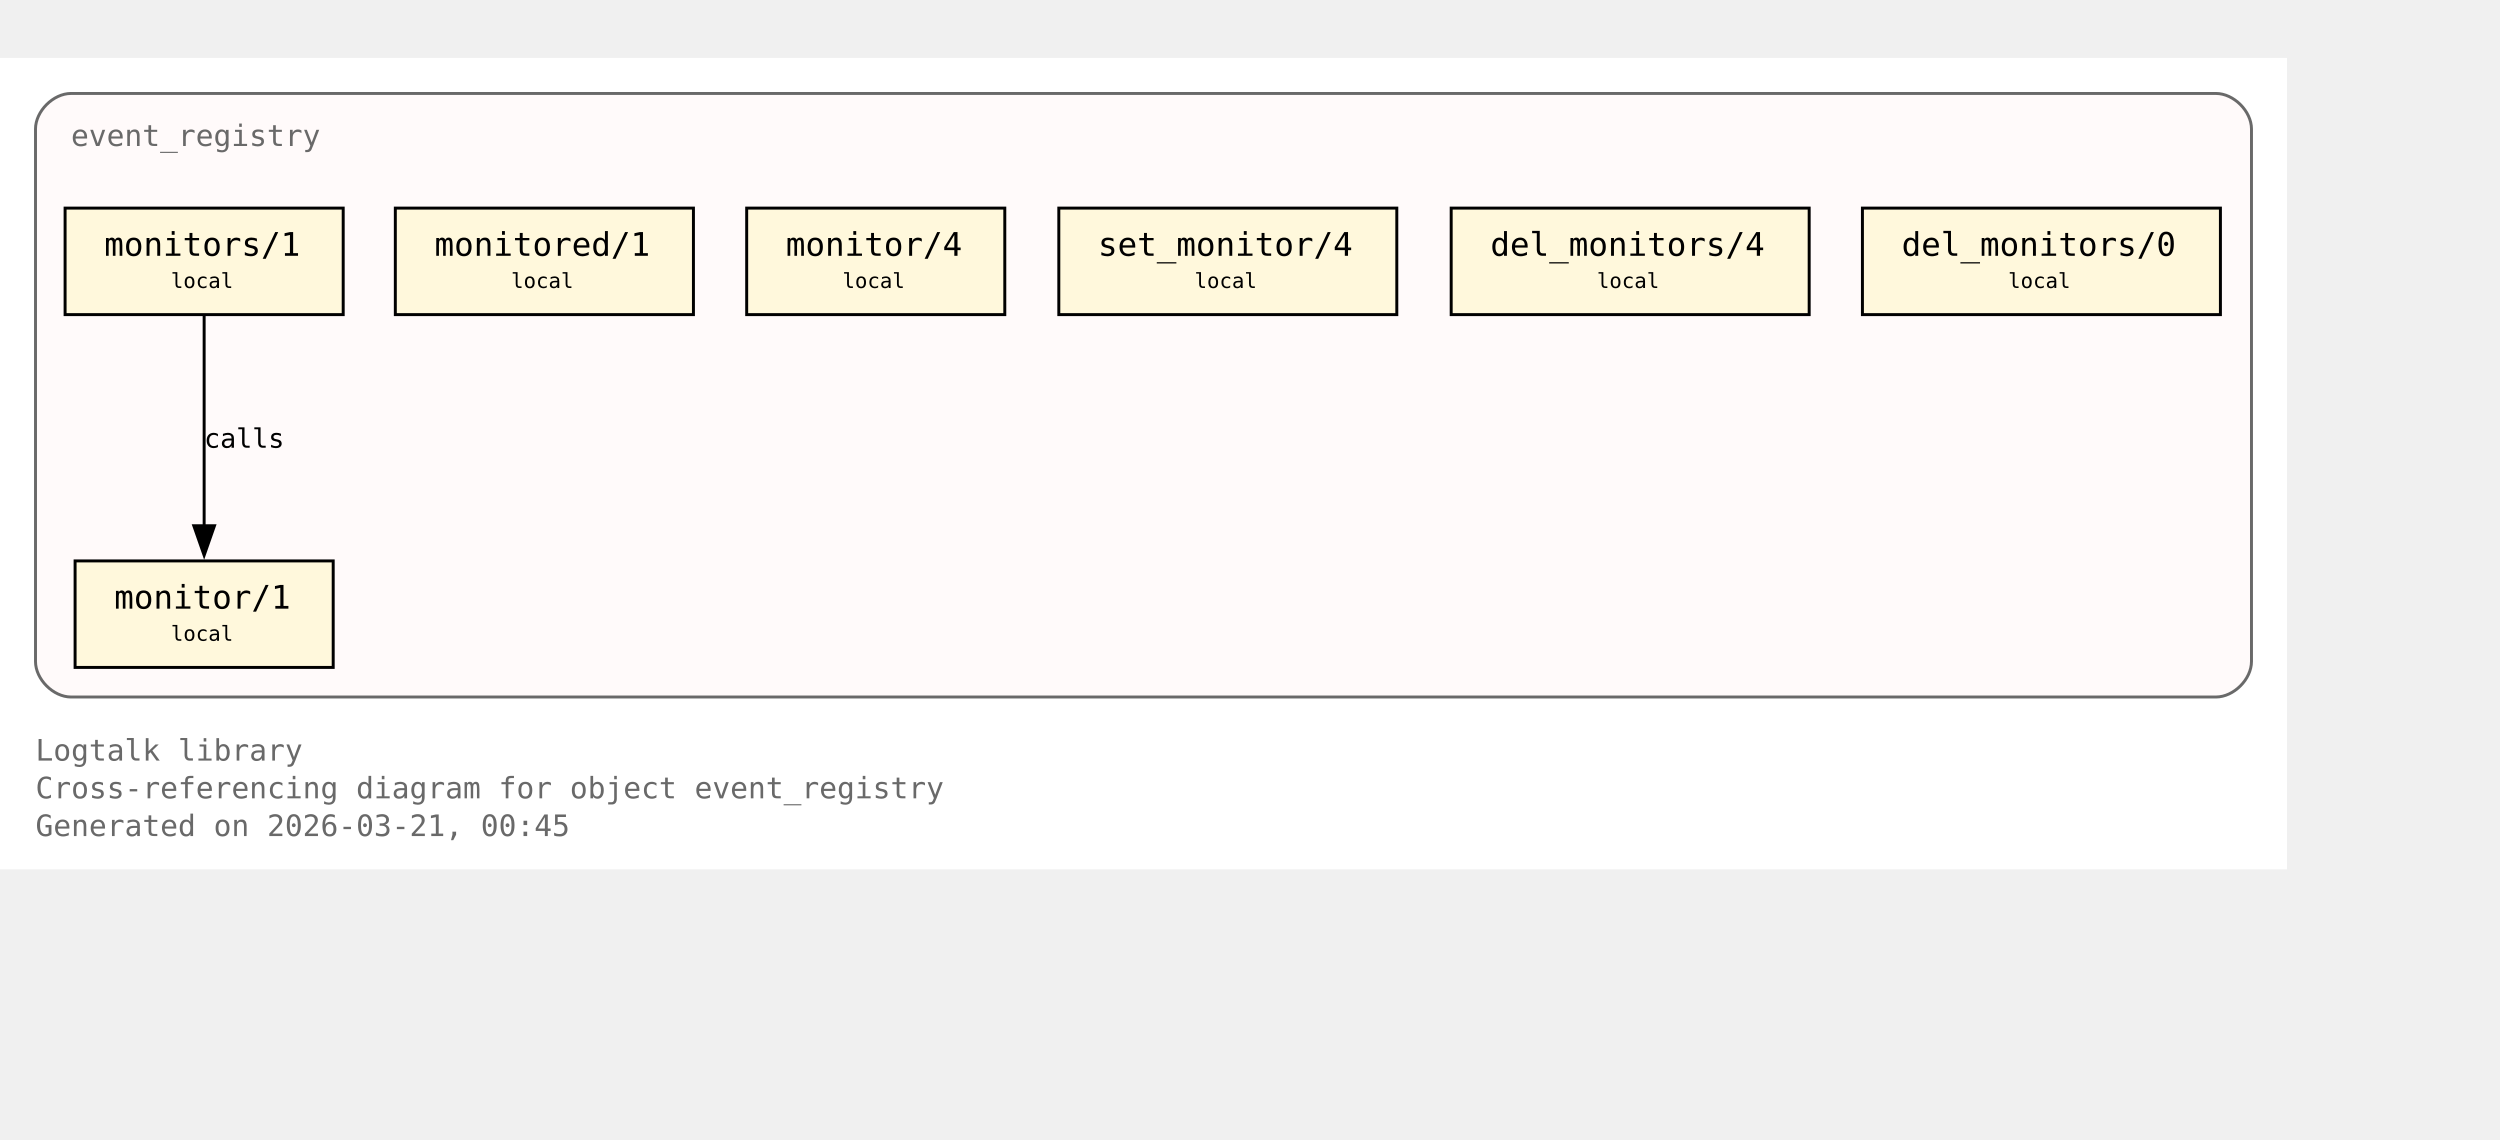
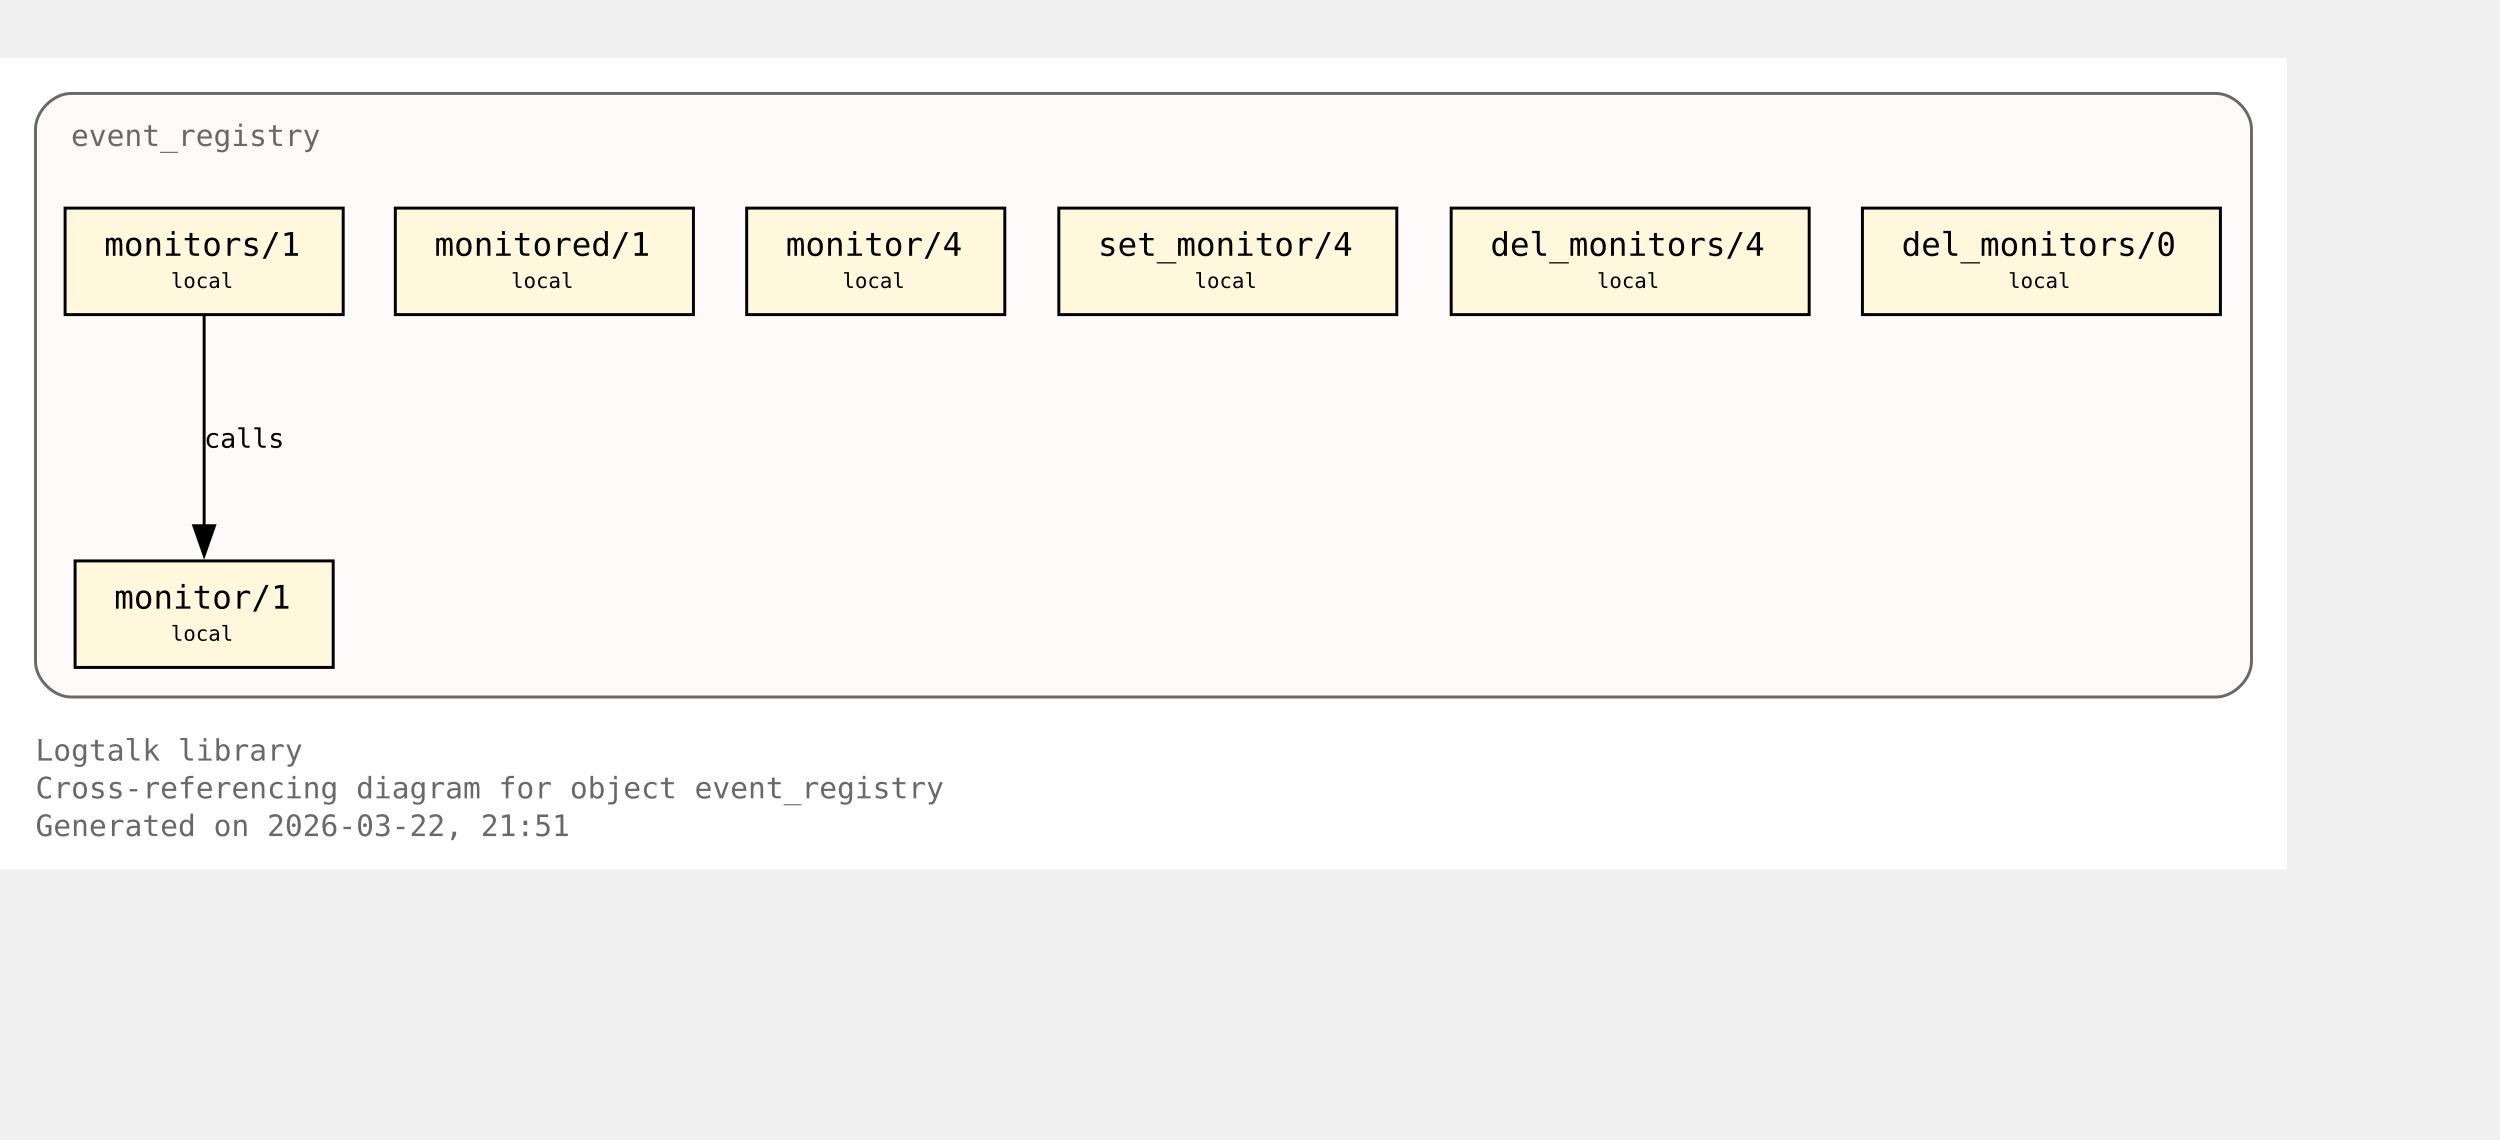
<svg xmlns="http://www.w3.org/2000/svg" xmlns:xlink="http://www.w3.org/1999/xlink" width="917pt" height="418pt" viewBox="72.00 72.00 845.00 346.00">
  <g id="graph0" class="graph" transform="scale(1 1) rotate(0) translate(76 342.25)">
    <polygon fill="white" stroke="none" points="-4,4 -4,-270.25 769,-270.25 769,4 -4,4" />
    <text xml:space="preserve" text-anchor="start" x="8" y="-32.75" font-family="Monospace" font-size="10.00" fill="dimgray">Logtalk library</text>
    <text xml:space="preserve" text-anchor="start" x="8" y="-20" font-family="Monospace" font-size="10.00" fill="dimgray">Cross-referencing diagram for object event_registry</text>
-     <text xml:space="preserve" text-anchor="start" x="8" y="-7.25" font-family="Monospace" font-size="10.00" fill="dimgray">Generated on 2026-03-21, 00:45</text>
+     <text xml:space="preserve" text-anchor="start" x="8" y="-7.25" font-family="Monospace" font-size="10.00" fill="dimgray">Generated on 2026-03-22, 21:51</text>
    <g id="clust1" class="cluster">
      <g id="a_clust1">
        <a xlink:title="event_registry">
          <path fill="snow" stroke="dimgray" d="M20,-54.25C20,-54.25 745,-54.25 745,-54.25 751,-54.25 757,-60.25 757,-66.25 757,-66.25 757,-246.25 757,-246.25 757,-252.25 751,-258.25 745,-258.25 745,-258.25 20,-258.25 20,-258.25 14,-258.25 8,-252.25 8,-246.25 8,-246.25 8,-66.25 8,-66.25 8,-60.25 14,-54.25 20,-54.25" />
          <g id="a_clust1_0">
-             <a xlink:href="https://github.com/LogtalkDotOrg/logtalk3/tree/8da4cc4e876f5f4f594dceb1e88bcaafeb67fea3/library/events/event_registry.lgt#L23" xlink:title="https://github.com/LogtalkDotOrg/logtalk3/tree/8da4cc4e876f5f4f594dceb1e88bcaafeb67fea3/library/events/event_registry.lgt#L23">
+             <a xlink:href="https://github.com/LogtalkDotOrg/logtalk3/tree/cbb4e320825ba725b887c5355fef7fbea4adbf99/library/events/event_registry.lgt#L23" xlink:title="https://github.com/LogtalkDotOrg/logtalk3/tree/cbb4e320825ba725b887c5355fef7fbea4adbf99/library/events/event_registry.lgt#L23">
              <text xml:space="preserve" text-anchor="start" x="20" y="-240.5" font-family="Monospace" font-size="10.00" fill="dimgray">event_registry</text>
            </a>
          </g>
        </a>
      </g>
    </g>
    <g id="node1" class="node">
      <polygon fill="cornsilk" stroke="black" points="108.62,-100.25 21.38,-100.25 21.38,-64.25 108.62,-64.25 108.62,-100.25" />
      <text xml:space="preserve" text-anchor="start" x="29.38" y="-84.5" font-family="Monospace" font-size="9.00"> </text>
      <g id="a_node1_1">
-         <a xlink:href="https://github.com/LogtalkDotOrg/logtalk3/tree/8da4cc4e876f5f4f594dceb1e88bcaafeb67fea3/library/events/event_registry.lgt#L33" xlink:title="https://github.com/LogtalkDotOrg/logtalk3/tree/8da4cc4e876f5f4f594dceb1e88bcaafeb67fea3/library/events/event_registry.lgt#L33">
+         <a xlink:href="https://github.com/LogtalkDotOrg/logtalk3/tree/cbb4e320825ba725b887c5355fef7fbea4adbf99/library/events/event_registry.lgt#L33" xlink:title="https://github.com/LogtalkDotOrg/logtalk3/tree/cbb4e320825ba725b887c5355fef7fbea4adbf99/library/events/event_registry.lgt#L33">
          <text xml:space="preserve" text-anchor="start" x="34.62" y="-84.12" font-family="Monospace" font-size="11.00">monitor/1</text>
        </a>
      </g>
      <text xml:space="preserve" text-anchor="start" x="95.38" y="-84.5" font-family="Monospace" font-size="9.00"> </text>
      <text xml:space="preserve" text-anchor="start" x="29.38" y="-72.12" font-family="Monospace" font-size="9.00"> </text>
      <text xml:space="preserve" text-anchor="start" x="53.75" y="-73.25" font-family="Monospace" font-size="7.00">local</text>
      <text xml:space="preserve" text-anchor="start" x="95.38" y="-72.12" font-family="Monospace" font-size="9.00"> </text>
    </g>
    <g id="node2" class="node">
      <polygon fill="cornsilk" stroke="black" points="112,-219.5 18,-219.5 18,-183.5 112,-183.5 112,-219.5" />
      <text xml:space="preserve" text-anchor="start" x="26" y="-203.75" font-family="Monospace" font-size="9.00"> </text>
      <g id="a_node2_2">
-         <a xlink:href="https://github.com/LogtalkDotOrg/logtalk3/tree/8da4cc4e876f5f4f594dceb1e88bcaafeb67fea3/library/events/event_registry.lgt#L37" xlink:title="https://github.com/LogtalkDotOrg/logtalk3/tree/8da4cc4e876f5f4f594dceb1e88bcaafeb67fea3/library/events/event_registry.lgt#L37">
+         <a xlink:href="https://github.com/LogtalkDotOrg/logtalk3/tree/cbb4e320825ba725b887c5355fef7fbea4adbf99/library/events/event_registry.lgt#L37" xlink:title="https://github.com/LogtalkDotOrg/logtalk3/tree/cbb4e320825ba725b887c5355fef7fbea4adbf99/library/events/event_registry.lgt#L37">
          <text xml:space="preserve" text-anchor="start" x="31.25" y="-203.38" font-family="Monospace" font-size="11.00">monitors/1</text>
        </a>
      </g>
      <text xml:space="preserve" text-anchor="start" x="98.75" y="-203.75" font-family="Monospace" font-size="9.00"> </text>
      <text xml:space="preserve" text-anchor="start" x="26" y="-191.38" font-family="Monospace" font-size="9.00"> </text>
      <text xml:space="preserve" text-anchor="start" x="53.75" y="-192.5" font-family="Monospace" font-size="7.00">local</text>
      <text xml:space="preserve" text-anchor="start" x="98.75" y="-191.38" font-family="Monospace" font-size="9.00"> </text>
    </g>
    <g id="edge1" class="edge">
      <g id="a_edge1">
-         <a xlink:href="https://github.com/LogtalkDotOrg/logtalk3/tree/8da4cc4e876f5f4f594dceb1e88bcaafeb67fea3/library/events/event_registry.lgt#L37" xlink:title="calls">
+         <a xlink:href="https://github.com/LogtalkDotOrg/logtalk3/tree/cbb4e320825ba725b887c5355fef7fbea4adbf99/library/events/event_registry.lgt#L37" xlink:title="calls">
          <path fill="none" stroke="black" d="M65,-183.2C65,-164.5 65,-134.37 65,-112.08" />
          <polygon fill="black" stroke="black" points="68.5,-112.14 65,-102.14 61.5,-112.14 68.5,-112.14" />
        </a>
      </g>
      <g id="a_edge1-label">
-         <a xlink:href="https://github.com/LogtalkDotOrg/logtalk3/tree/8da4cc4e876f5f4f594dceb1e88bcaafeb67fea3/library/events/event_registry.lgt#L37" xlink:title="https://github.com/LogtalkDotOrg/logtalk3/tree/8da4cc4e876f5f4f594dceb1e88bcaafeb67fea3/library/events/event_registry.lgt#L37">
+         <a xlink:href="https://github.com/LogtalkDotOrg/logtalk3/tree/cbb4e320825ba725b887c5355fef7fbea4adbf99/library/events/event_registry.lgt#L37" xlink:title="https://github.com/LogtalkDotOrg/logtalk3/tree/cbb4e320825ba725b887c5355fef7fbea4adbf99/library/events/event_registry.lgt#L37">
          <text xml:space="preserve" text-anchor="start" x="65" y="-138.5" font-family="Monospace" font-size="9.00">calls</text>
        </a>
      </g>
    </g>
    <g id="node3" class="node">
      <polygon fill="cornsilk" stroke="black" points="230.38,-219.5 129.62,-219.5 129.62,-183.5 230.38,-183.5 230.38,-219.5" />
      <text xml:space="preserve" text-anchor="start" x="137.62" y="-203.75" font-family="Monospace" font-size="9.00"> </text>
      <g id="a_node3_3">
-         <a xlink:href="https://github.com/LogtalkDotOrg/logtalk3/tree/8da4cc4e876f5f4f594dceb1e88bcaafeb67fea3/library/events/event_registry.lgt#L43" xlink:title="https://github.com/LogtalkDotOrg/logtalk3/tree/8da4cc4e876f5f4f594dceb1e88bcaafeb67fea3/library/events/event_registry.lgt#L43">
+         <a xlink:href="https://github.com/LogtalkDotOrg/logtalk3/tree/cbb4e320825ba725b887c5355fef7fbea4adbf99/library/events/event_registry.lgt#L43" xlink:title="https://github.com/LogtalkDotOrg/logtalk3/tree/cbb4e320825ba725b887c5355fef7fbea4adbf99/library/events/event_registry.lgt#L43">
          <text xml:space="preserve" text-anchor="start" x="142.88" y="-203.38" font-family="Monospace" font-size="11.00">monitored/1</text>
        </a>
      </g>
      <text xml:space="preserve" text-anchor="start" x="217.12" y="-203.75" font-family="Monospace" font-size="9.00"> </text>
      <text xml:space="preserve" text-anchor="start" x="137.62" y="-191.38" font-family="Monospace" font-size="9.00"> </text>
      <text xml:space="preserve" text-anchor="start" x="168.75" y="-192.5" font-family="Monospace" font-size="7.00">local</text>
      <text xml:space="preserve" text-anchor="start" x="217.12" y="-191.38" font-family="Monospace" font-size="9.00"> </text>
    </g>
    <g id="node4" class="node">
      <polygon fill="cornsilk" stroke="black" points="335.62,-219.5 248.38,-219.5 248.38,-183.5 335.62,-183.5 335.62,-219.5" />
      <text xml:space="preserve" text-anchor="start" x="256.38" y="-203.75" font-family="Monospace" font-size="9.00"> </text>
      <g id="a_node4_4">
-         <a xlink:href="https://github.com/LogtalkDotOrg/logtalk3/tree/8da4cc4e876f5f4f594dceb1e88bcaafeb67fea3/library/events/event_registry.lgt#L54" xlink:title="https://github.com/LogtalkDotOrg/logtalk3/tree/8da4cc4e876f5f4f594dceb1e88bcaafeb67fea3/library/events/event_registry.lgt#L54">
+         <a xlink:href="https://github.com/LogtalkDotOrg/logtalk3/tree/cbb4e320825ba725b887c5355fef7fbea4adbf99/library/events/event_registry.lgt#L54" xlink:title="https://github.com/LogtalkDotOrg/logtalk3/tree/cbb4e320825ba725b887c5355fef7fbea4adbf99/library/events/event_registry.lgt#L54">
          <text xml:space="preserve" text-anchor="start" x="261.62" y="-203.38" font-family="Monospace" font-size="11.00">monitor/4</text>
        </a>
      </g>
      <text xml:space="preserve" text-anchor="start" x="322.38" y="-203.75" font-family="Monospace" font-size="9.00"> </text>
      <text xml:space="preserve" text-anchor="start" x="256.38" y="-191.38" font-family="Monospace" font-size="9.00"> </text>
      <text xml:space="preserve" text-anchor="start" x="280.75" y="-192.5" font-family="Monospace" font-size="7.00">local</text>
      <text xml:space="preserve" text-anchor="start" x="322.38" y="-191.38" font-family="Monospace" font-size="9.00"> </text>
    </g>
    <g id="node5" class="node">
      <polygon fill="cornsilk" stroke="black" points="468.12,-219.5 353.88,-219.5 353.88,-183.5 468.12,-183.5 468.12,-219.5" />
      <text xml:space="preserve" text-anchor="start" x="361.88" y="-203.75" font-family="Monospace" font-size="9.00"> </text>
      <g id="a_node5_5">
-         <a xlink:href="https://github.com/LogtalkDotOrg/logtalk3/tree/8da4cc4e876f5f4f594dceb1e88bcaafeb67fea3/library/events/event_registry.lgt#L58" xlink:title="https://github.com/LogtalkDotOrg/logtalk3/tree/8da4cc4e876f5f4f594dceb1e88bcaafeb67fea3/library/events/event_registry.lgt#L58">
+         <a xlink:href="https://github.com/LogtalkDotOrg/logtalk3/tree/cbb4e320825ba725b887c5355fef7fbea4adbf99/library/events/event_registry.lgt#L58" xlink:title="https://github.com/LogtalkDotOrg/logtalk3/tree/cbb4e320825ba725b887c5355fef7fbea4adbf99/library/events/event_registry.lgt#L58">
          <text xml:space="preserve" text-anchor="start" x="367.12" y="-203.38" font-family="Monospace" font-size="11.00">set_monitor/4</text>
        </a>
      </g>
      <text xml:space="preserve" text-anchor="start" x="454.88" y="-203.75" font-family="Monospace" font-size="9.00"> </text>
      <text xml:space="preserve" text-anchor="start" x="361.88" y="-191.38" font-family="Monospace" font-size="9.00"> </text>
      <text xml:space="preserve" text-anchor="start" x="399.75" y="-192.5" font-family="Monospace" font-size="7.00">local</text>
      <text xml:space="preserve" text-anchor="start" x="454.88" y="-191.38" font-family="Monospace" font-size="9.00"> </text>
    </g>
    <g id="node6" class="node">
      <polygon fill="cornsilk" stroke="black" points="607.5,-219.5 486.5,-219.5 486.5,-183.5 607.5,-183.5 607.5,-219.5" />
      <text xml:space="preserve" text-anchor="start" x="494.5" y="-203.75" font-family="Monospace" font-size="9.00"> </text>
      <g id="a_node6_6">
-         <a xlink:href="https://github.com/LogtalkDotOrg/logtalk3/tree/8da4cc4e876f5f4f594dceb1e88bcaafeb67fea3/library/events/event_registry.lgt#L62" xlink:title="https://github.com/LogtalkDotOrg/logtalk3/tree/8da4cc4e876f5f4f594dceb1e88bcaafeb67fea3/library/events/event_registry.lgt#L62">
+         <a xlink:href="https://github.com/LogtalkDotOrg/logtalk3/tree/cbb4e320825ba725b887c5355fef7fbea4adbf99/library/events/event_registry.lgt#L62" xlink:title="https://github.com/LogtalkDotOrg/logtalk3/tree/cbb4e320825ba725b887c5355fef7fbea4adbf99/library/events/event_registry.lgt#L62">
          <text xml:space="preserve" text-anchor="start" x="499.75" y="-203.38" font-family="Monospace" font-size="11.00">del_monitors/4</text>
        </a>
      </g>
      <text xml:space="preserve" text-anchor="start" x="594.25" y="-203.75" font-family="Monospace" font-size="9.00"> </text>
      <text xml:space="preserve" text-anchor="start" x="494.5" y="-191.38" font-family="Monospace" font-size="9.00"> </text>
      <text xml:space="preserve" text-anchor="start" x="535.75" y="-192.5" font-family="Monospace" font-size="7.00">local</text>
      <text xml:space="preserve" text-anchor="start" x="594.25" y="-191.38" font-family="Monospace" font-size="9.00"> </text>
    </g>
    <g id="node7" class="node">
      <polygon fill="cornsilk" stroke="black" points="746.5,-219.5 625.5,-219.5 625.5,-183.5 746.5,-183.5 746.5,-219.5" />
      <text xml:space="preserve" text-anchor="start" x="633.5" y="-203.75" font-family="Monospace" font-size="9.00"> </text>
      <g id="a_node7_7">
-         <a xlink:href="https://github.com/LogtalkDotOrg/logtalk3/tree/8da4cc4e876f5f4f594dceb1e88bcaafeb67fea3/library/events/event_registry.lgt#L66" xlink:title="https://github.com/LogtalkDotOrg/logtalk3/tree/8da4cc4e876f5f4f594dceb1e88bcaafeb67fea3/library/events/event_registry.lgt#L66">
+         <a xlink:href="https://github.com/LogtalkDotOrg/logtalk3/tree/cbb4e320825ba725b887c5355fef7fbea4adbf99/library/events/event_registry.lgt#L66" xlink:title="https://github.com/LogtalkDotOrg/logtalk3/tree/cbb4e320825ba725b887c5355fef7fbea4adbf99/library/events/event_registry.lgt#L66">
          <text xml:space="preserve" text-anchor="start" x="638.75" y="-203.38" font-family="Monospace" font-size="11.00">del_monitors/0</text>
        </a>
      </g>
      <text xml:space="preserve" text-anchor="start" x="733.25" y="-203.75" font-family="Monospace" font-size="9.00"> </text>
      <text xml:space="preserve" text-anchor="start" x="633.5" y="-191.38" font-family="Monospace" font-size="9.00"> </text>
      <text xml:space="preserve" text-anchor="start" x="674.75" y="-192.5" font-family="Monospace" font-size="7.00">local</text>
      <text xml:space="preserve" text-anchor="start" x="733.25" y="-191.38" font-family="Monospace" font-size="9.00"> </text>
    </g>
  </g>
</svg>
